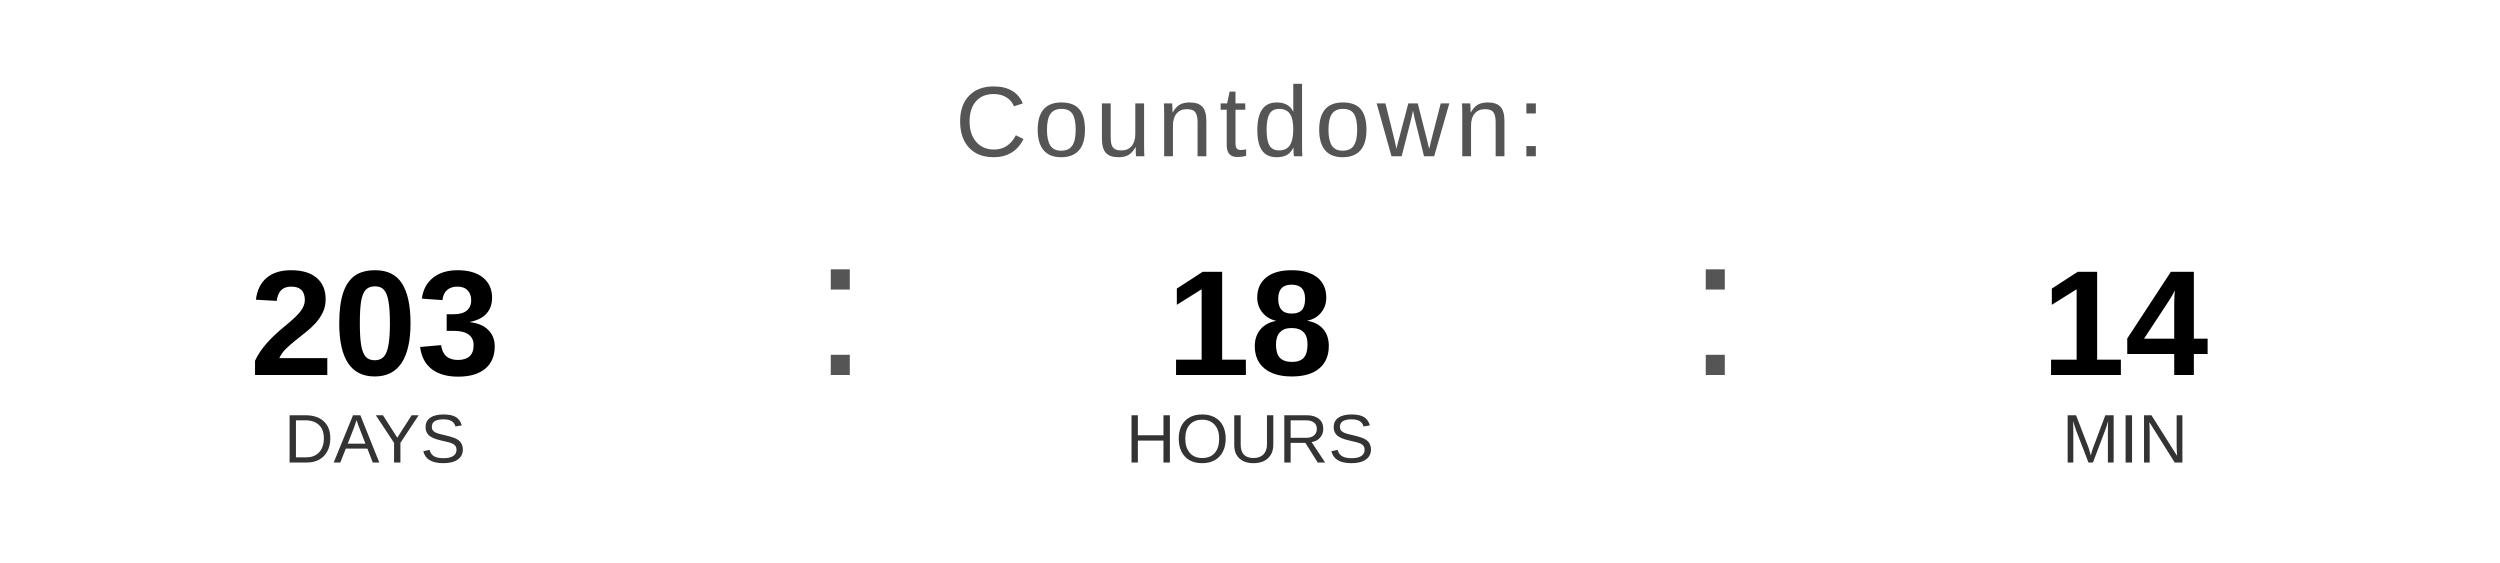
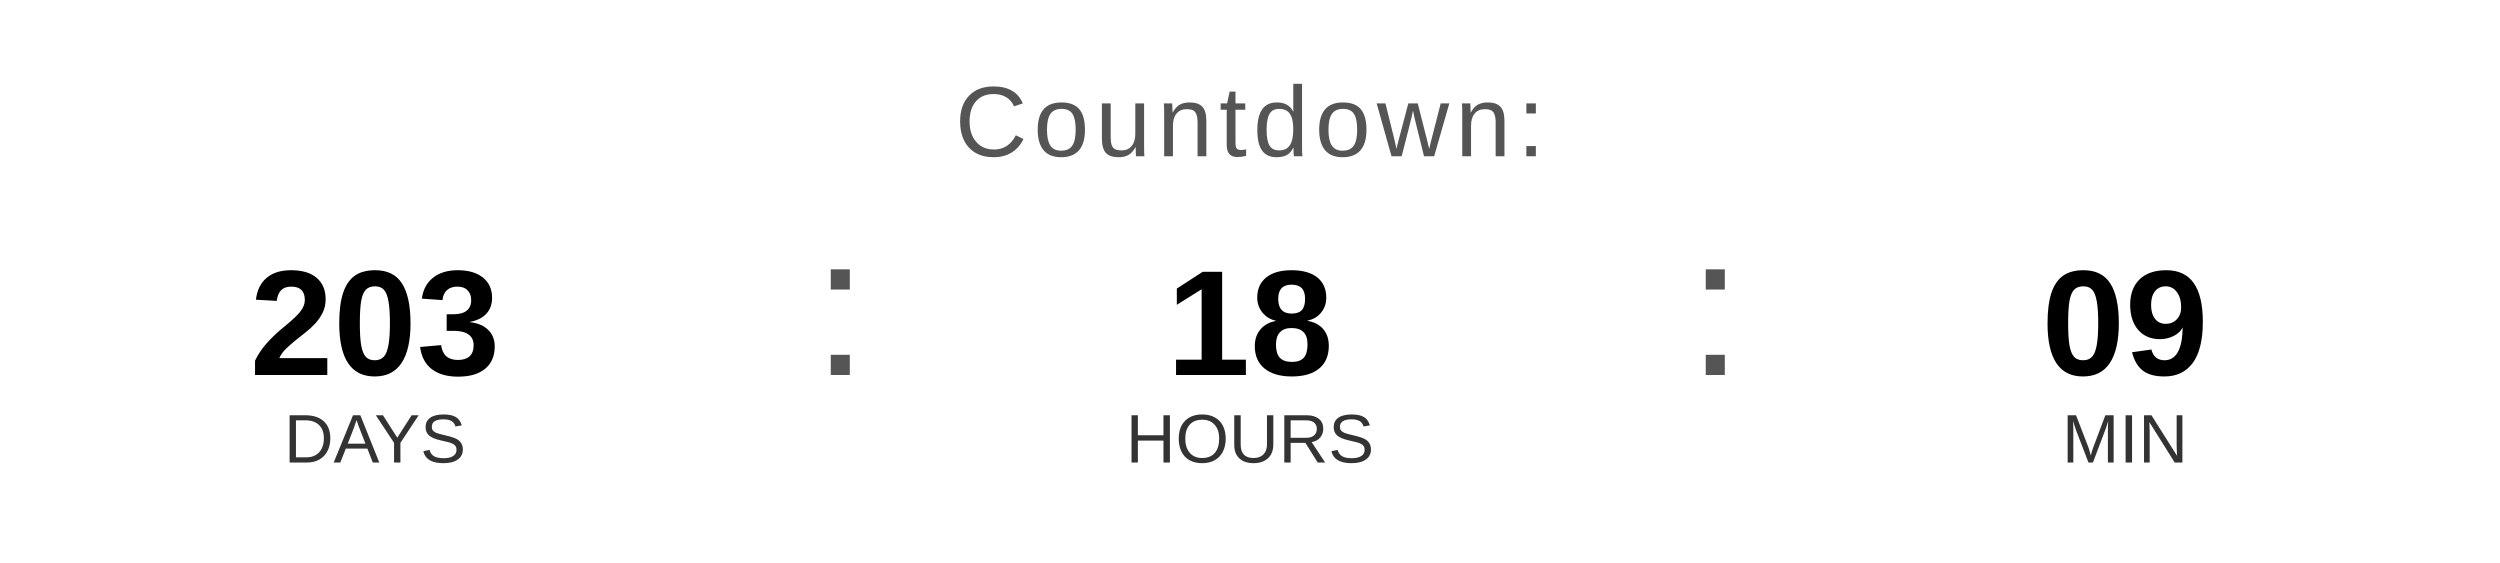
<svg xmlns="http://www.w3.org/2000/svg" width="400" height="90" viewBox="0 0 400 90">
  <text x="200" y="25" font-family="Arial, Helvetica, sans-serif" font-size="16" fill="#555555" text-anchor="middle" letter-spacing="1">
    Countdown:
  </text>
  <text x="60" y="60" font-family="Arial, Helvetica, sans-serif" font-size="24" font-weight="bold" fill="#000000" text-anchor="middle">203</text>
  <text x="60" y="74" font-family="Arial, Helvetica, sans-serif" font-size="11" fill="#333333" text-anchor="middle">DAYS</text>
  <text x="130" y="60" font-family="Arial, sans-serif" font-size="32" fill="#555555">:</text>
  <text x="200" y="60" font-family="Arial, Helvetica, sans-serif" font-size="24" font-weight="bold" fill="#000000" text-anchor="middle">18</text>
  <text x="200" y="74" font-family="Arial, Helvetica, sans-serif" font-size="11" fill="#333333" text-anchor="middle">HOURS</text>
  <text x="270" y="60" font-family="Arial, sans-serif" font-size="32" fill="#555555">:</text>
-   <text x="340" y="60" font-family="Arial, Helvetica, sans-serif" font-size="24" font-weight="bold" fill="#000000" text-anchor="middle">14</text>
+   <text x="340" y="60" font-family="Arial, Helvetica, sans-serif" font-size="24" font-weight="bold" fill="#000000" text-anchor="middle">09</text>
  <text x="340" y="74" font-family="Arial, Helvetica, sans-serif" font-size="11" fill="#333333" text-anchor="middle">MIN</text>
</svg>
